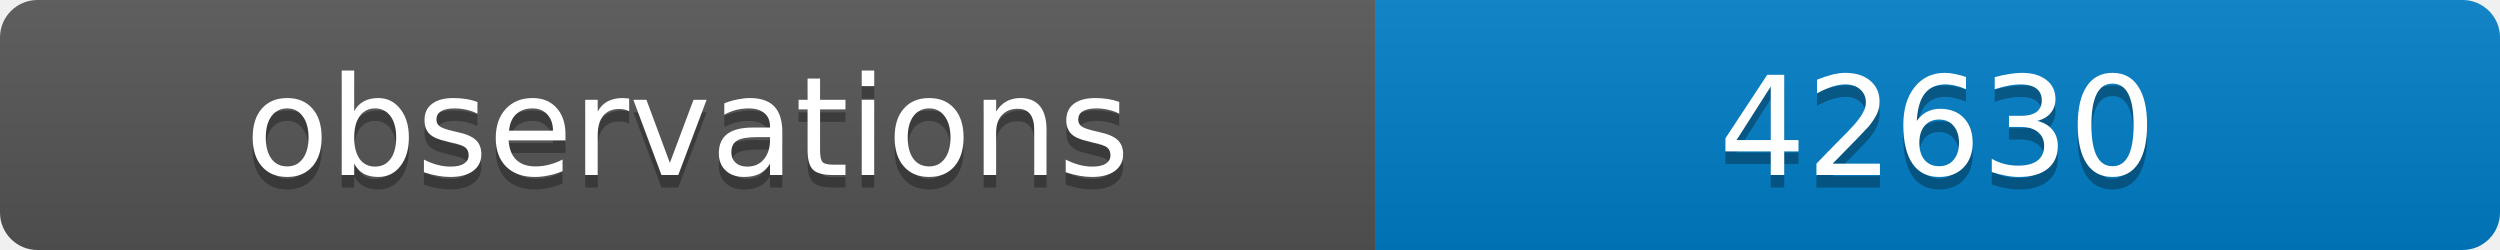
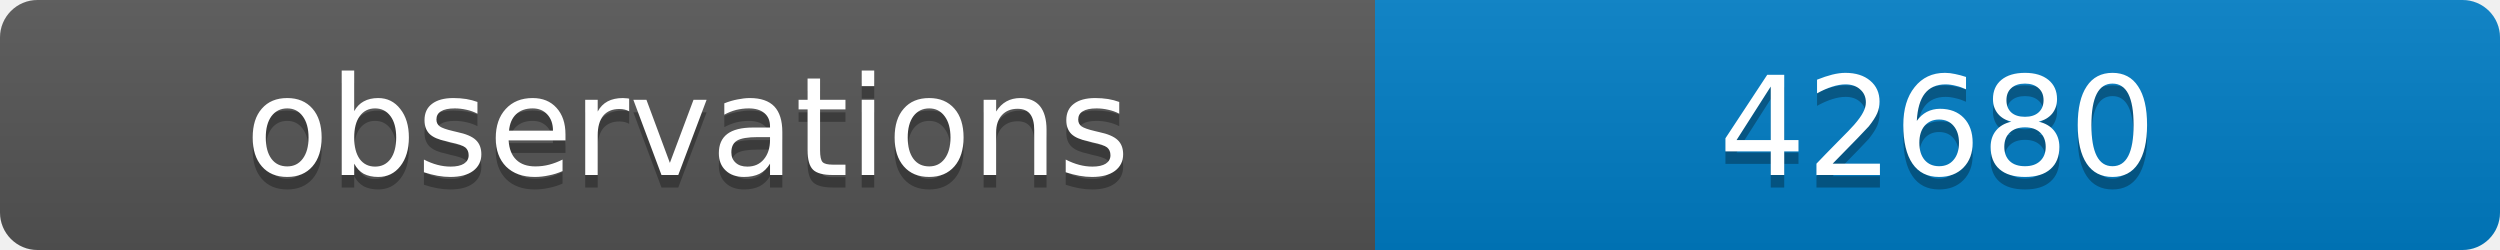
<svg xmlns="http://www.w3.org/2000/svg" width="200" height="20">
  <linearGradient id="b" x2="0" y2="100%">
    <stop offset="0" stop-color="#bbb" stop-opacity=".1" />
    <stop offset="1" stop-opacity=".1" />
  </linearGradient>
  <clipPath id="a">
    <rect width="200" height="20" rx="3" fill="#fff" />
  </clipPath>
  <g clip-path="url(#a)">
    <path fill="#555" d="M0 0h110v20H0z" />
    <path fill="#007ec6" d="M110 0h90v20H110z" />
    <path fill="url(#b)" d="M0 0h200v20H0z" />
  </g>
  <g fill="#fff" text-anchor="middle" font-family="DejaVu Sans,Verdana,Geneva,sans-serif" font-size="11">
    <text x="55" y="15" fill="#010101" fill-opacity=".3">observations</text>
    <text x="55" y="14">observations</text>
-     <text x="155" y="15" fill="#010101" fill-opacity=".3">42630</text>
-     <text x="155" y="14">42630</text>
+     <text x="155" y="15" fill="#010101" fill-opacity=".3">42680</text>
+     <text x="155" y="14">42680</text>
  </g>
</svg>
